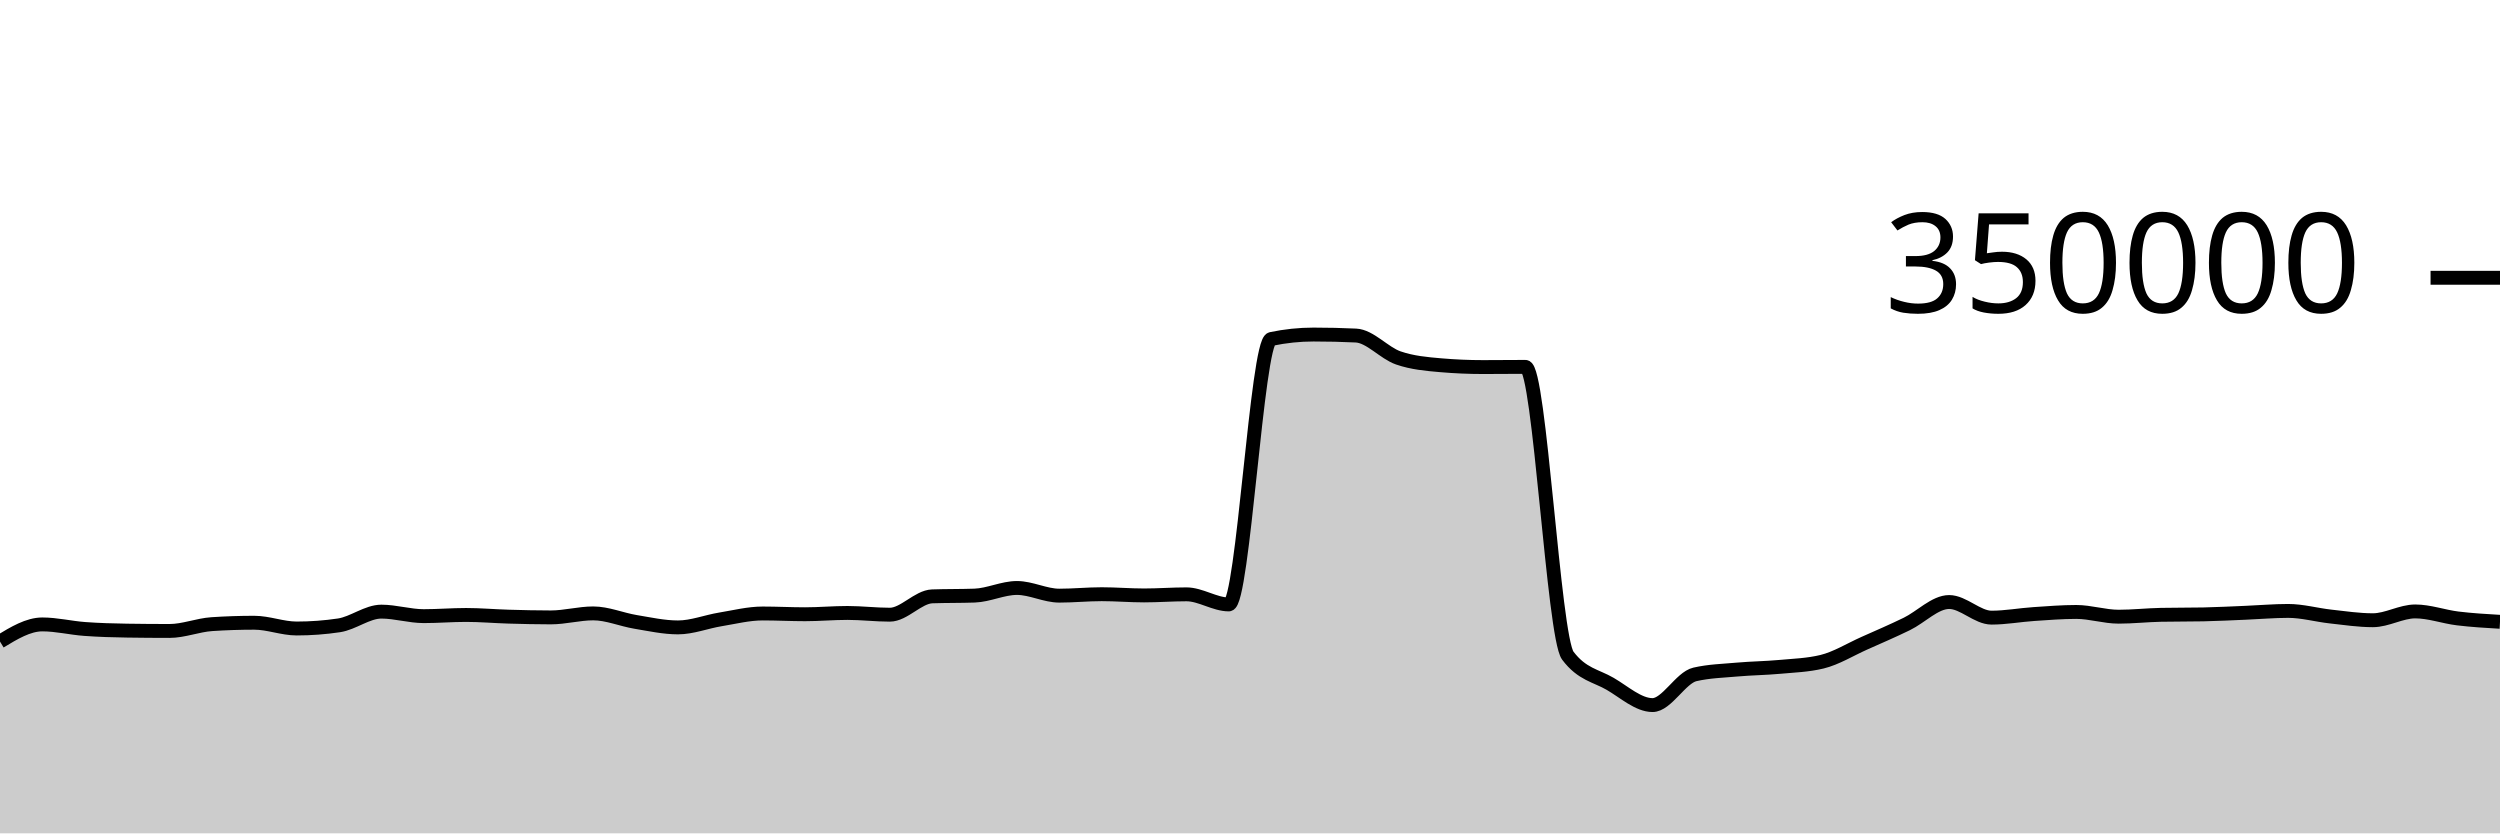
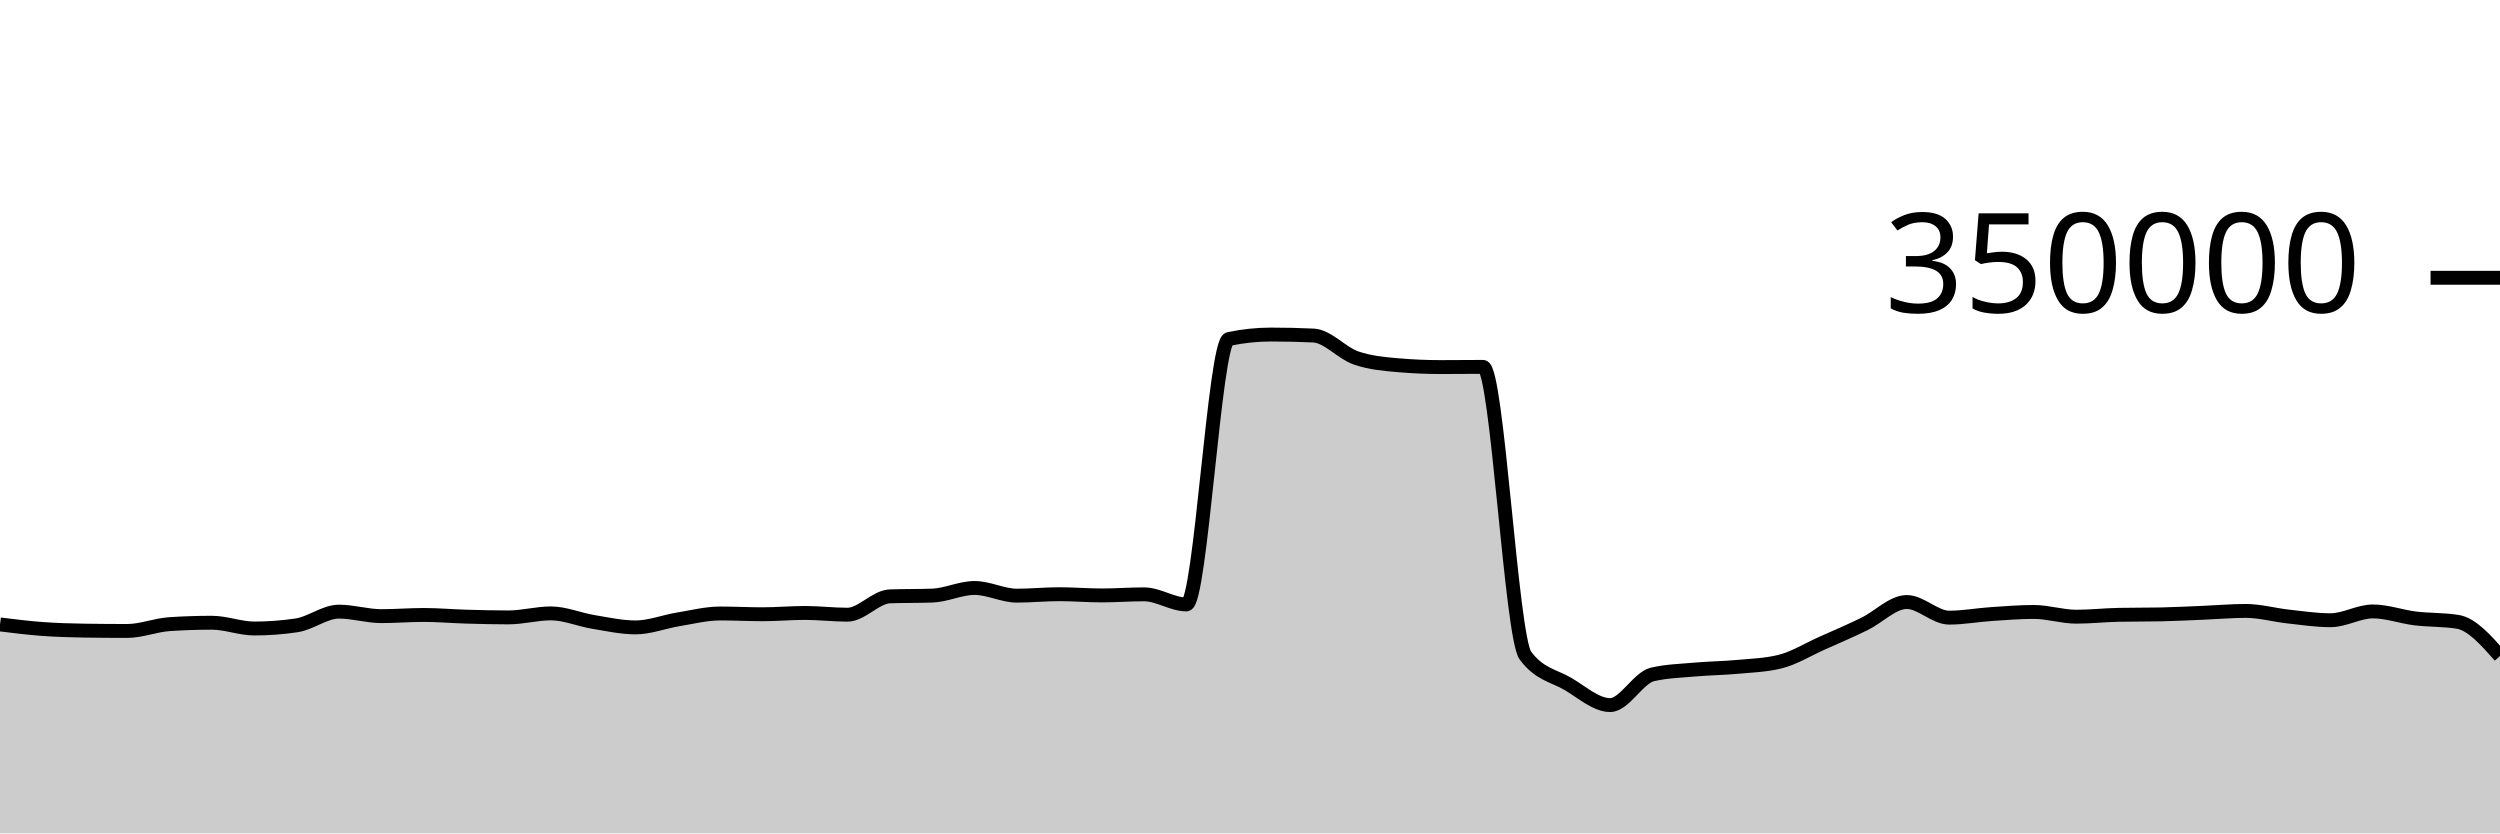
<svg xmlns="http://www.w3.org/2000/svg" viewBox="0 0 180 60">
  <g transform="translate(0,20)">
-     <path class="area" fill="rgba(0, 0, 0, 0.2)" d="M0,26.191C1.017,25.574,2.034,24.958,3.051,24.958C4.068,24.958,5.085,25.212,6.102,25.286C7.119,25.361,8.136,25.39,9.153,25.405C10.169,25.421,11.186,25.429,12.203,25.429C13.22,25.429,14.237,25.006,15.254,24.938C16.271,24.871,17.288,24.837,18.305,24.837C19.322,24.837,20.339,25.252,21.356,25.252C22.373,25.252,23.39,25.177,24.407,25.025C25.424,24.873,26.441,24.037,27.458,24.037C28.475,24.037,29.492,24.362,30.508,24.362C31.525,24.362,32.542,24.277,33.559,24.277C34.576,24.277,35.593,24.369,36.61,24.398C37.627,24.427,38.644,24.453,39.661,24.453C40.678,24.453,41.695,24.164,42.712,24.164C43.729,24.164,44.746,24.609,45.763,24.777C46.78,24.945,47.797,25.173,48.814,25.173C49.831,25.173,50.847,24.764,51.864,24.597C52.881,24.43,53.898,24.171,54.915,24.171C55.932,24.171,56.949,24.226,57.966,24.226C58.983,24.226,60,24.132,61.017,24.132C62.034,24.132,63.051,24.258,64.068,24.258C65.085,24.258,66.102,22.974,67.119,22.938C68.136,22.902,69.153,22.92,70.169,22.883C71.186,22.847,72.203,22.334,73.22,22.334C74.237,22.334,75.254,22.887,76.271,22.887C77.288,22.887,78.305,22.783,79.322,22.783C80.339,22.783,81.356,22.871,82.373,22.871C83.39,22.871,84.407,22.792,85.424,22.792C86.441,22.792,87.458,23.519,88.475,23.519C89.492,23.519,90.508,4.62,91.525,4.407C92.542,4.194,93.559,4.087,94.576,4.087C95.593,4.087,96.61,4.111,97.627,4.159C98.644,4.207,99.661,5.421,100.678,5.771C101.695,6.122,102.712,6.209,103.729,6.297C104.746,6.385,105.763,6.429,106.78,6.429C107.797,6.429,108.814,6.415,109.831,6.415C110.847,6.415,111.864,25.85,112.881,27.205C113.898,28.56,114.915,28.644,115.932,29.237C116.949,29.831,117.966,30.766,118.983,30.766C120,30.766,121.017,28.788,122.034,28.556C123.051,28.323,124.068,28.297,125.085,28.207C126.102,28.117,127.119,28.109,128.136,28.015C129.153,27.922,130.169,27.892,131.186,27.645C132.203,27.398,133.22,26.764,134.237,26.311C135.254,25.858,136.271,25.421,137.288,24.926C138.305,24.432,139.322,23.345,140.339,23.345C141.356,23.345,142.373,24.47,143.39,24.47C144.407,24.47,145.424,24.279,146.441,24.211C147.458,24.143,148.475,24.06,149.492,24.06C150.508,24.06,151.525,24.402,152.542,24.402C153.559,24.402,154.576,24.287,155.593,24.267C156.61,24.246,157.627,24.257,158.644,24.236C159.661,24.216,160.678,24.161,161.695,24.119C162.712,24.078,163.729,23.986,164.746,23.986C165.763,23.986,166.78,24.277,167.797,24.389C168.814,24.501,169.831,24.657,170.847,24.657C171.864,24.657,172.881,24.023,173.898,24.023C174.915,24.023,175.932,24.402,176.949,24.527C177.966,24.651,178.983,24.71,180,24.77L180,40C178.983,40,177.966,40,176.949,40C175.932,40,174.915,40,173.898,40C172.881,40,171.864,40,170.847,40C169.831,40,168.814,40,167.797,40C166.78,40,165.763,40,164.746,40C163.729,40,162.712,40,161.695,40C160.678,40,159.661,40,158.644,40C157.627,40,156.61,40,155.593,40C154.576,40,153.559,40,152.542,40C151.525,40,150.508,40,149.492,40C148.475,40,147.458,40,146.441,40C145.424,40,144.407,40,143.39,40C142.373,40,141.356,40,140.339,40C139.322,40,138.305,40,137.288,40C136.271,40,135.254,40,134.237,40C133.22,40,132.203,40,131.186,40C130.169,40,129.153,40,128.136,40C127.119,40,126.102,40,125.085,40C124.068,40,123.051,40,122.034,40C121.017,40,120,40,118.983,40C117.966,40,116.949,40,115.932,40C114.915,40,113.898,40,112.881,40C111.864,40,110.847,40,109.831,40C108.814,40,107.797,40,106.78,40C105.763,40,104.746,40,103.729,40C102.712,40,101.695,40,100.678,40C99.661,40,98.644,40,97.627,40C96.61,40,95.593,40,94.576,40C93.559,40,92.542,40,91.525,40C90.508,40,89.492,40,88.475,40C87.458,40,86.441,40,85.424,40C84.407,40,83.39,40,82.373,40C81.356,40,80.339,40,79.322,40C78.305,40,77.288,40,76.271,40C75.254,40,74.237,40,73.22,40C72.203,40,71.186,40,70.169,40C69.153,40,68.136,40,67.119,40C66.102,40,65.085,40,64.068,40C63.051,40,62.034,40,61.017,40C60,40,58.983,40,57.966,40C56.949,40,55.932,40,54.915,40C53.898,40,52.881,40,51.864,40C50.847,40,49.831,40,48.814,40C47.797,40,46.78,40,45.763,40C44.746,40,43.729,40,42.712,40C41.695,40,40.678,40,39.661,40C38.644,40,37.627,40,36.61,40C35.593,40,34.576,40,33.559,40C32.542,40,31.525,40,30.508,40C29.492,40,28.475,40,27.458,40C26.441,40,25.424,40,24.407,40C23.39,40,22.373,40,21.356,40C20.339,40,19.322,40,18.305,40C17.288,40,16.271,40,15.254,40C14.237,40,13.22,40,12.203,40C11.186,40,10.169,40,9.153,40C8.136,40,7.119,40,6.102,40C5.085,40,4.068,40,3.051,40C2.034,40,1.017,40,0,40Z" />
-     <path class="line" stroke="black" fill="none" d="M0,26.191C1.017,25.574,2.034,24.958,3.051,24.958C4.068,24.958,5.085,25.212,6.102,25.286C7.119,25.361,8.136,25.39,9.153,25.405C10.169,25.421,11.186,25.429,12.203,25.429C13.22,25.429,14.237,25.006,15.254,24.938C16.271,24.871,17.288,24.837,18.305,24.837C19.322,24.837,20.339,25.252,21.356,25.252C22.373,25.252,23.39,25.177,24.407,25.025C25.424,24.873,26.441,24.037,27.458,24.037C28.475,24.037,29.492,24.362,30.508,24.362C31.525,24.362,32.542,24.277,33.559,24.277C34.576,24.277,35.593,24.369,36.61,24.398C37.627,24.427,38.644,24.453,39.661,24.453C40.678,24.453,41.695,24.164,42.712,24.164C43.729,24.164,44.746,24.609,45.763,24.777C46.78,24.945,47.797,25.173,48.814,25.173C49.831,25.173,50.847,24.764,51.864,24.597C52.881,24.43,53.898,24.171,54.915,24.171C55.932,24.171,56.949,24.226,57.966,24.226C58.983,24.226,60,24.132,61.017,24.132C62.034,24.132,63.051,24.258,64.068,24.258C65.085,24.258,66.102,22.974,67.119,22.938C68.136,22.902,69.153,22.92,70.169,22.883C71.186,22.847,72.203,22.334,73.22,22.334C74.237,22.334,75.254,22.887,76.271,22.887C77.288,22.887,78.305,22.783,79.322,22.783C80.339,22.783,81.356,22.871,82.373,22.871C83.39,22.871,84.407,22.792,85.424,22.792C86.441,22.792,87.458,23.519,88.475,23.519C89.492,23.519,90.508,4.62,91.525,4.407C92.542,4.194,93.559,4.087,94.576,4.087C95.593,4.087,96.61,4.111,97.627,4.159C98.644,4.207,99.661,5.421,100.678,5.771C101.695,6.122,102.712,6.209,103.729,6.297C104.746,6.385,105.763,6.429,106.78,6.429C107.797,6.429,108.814,6.415,109.831,6.415C110.847,6.415,111.864,25.85,112.881,27.205C113.898,28.56,114.915,28.644,115.932,29.237C116.949,29.831,117.966,30.766,118.983,30.766C120,30.766,121.017,28.788,122.034,28.556C123.051,28.323,124.068,28.297,125.085,28.207C126.102,28.117,127.119,28.109,128.136,28.015C129.153,27.922,130.169,27.892,131.186,27.645C132.203,27.398,133.22,26.764,134.237,26.311C135.254,25.858,136.271,25.421,137.288,24.926C138.305,24.432,139.322,23.345,140.339,23.345C141.356,23.345,142.373,24.47,143.39,24.47C144.407,24.47,145.424,24.279,146.441,24.211C147.458,24.143,148.475,24.06,149.492,24.06C150.508,24.06,151.525,24.402,152.542,24.402C153.559,24.402,154.576,24.287,155.593,24.267C156.61,24.246,157.627,24.257,158.644,24.236C159.661,24.216,160.678,24.161,161.695,24.119C162.712,24.078,163.729,23.986,164.746,23.986C165.763,23.986,166.78,24.277,167.797,24.389C168.814,24.501,169.831,24.657,170.847,24.657C171.864,24.657,172.881,24.023,173.898,24.023C174.915,24.023,175.932,24.402,176.949,24.527C177.966,24.651,178.983,24.71,180,24.77" />
+     <path class="area" fill="rgba(0, 0, 0, 0.2)" d="M0,24.958C1.017,25.085,2.034,25.212,3.051,25.286C4.068,25.361,5.085,25.39,6.102,25.405C7.119,25.421,8.136,25.429,9.153,25.429C10.169,25.429,11.186,25.006,12.203,24.938C13.22,24.871,14.237,24.837,15.254,24.837C16.271,24.837,17.288,25.252,18.305,25.252C19.322,25.252,20.339,25.177,21.356,25.025C22.373,24.873,23.39,24.037,24.407,24.037C25.424,24.037,26.441,24.362,27.458,24.362C28.475,24.362,29.492,24.277,30.508,24.277C31.525,24.277,32.542,24.369,33.559,24.398C34.576,24.427,35.593,24.453,36.61,24.453C37.627,24.453,38.644,24.164,39.661,24.164C40.678,24.164,41.695,24.609,42.712,24.777C43.729,24.945,44.746,25.173,45.763,25.173C46.78,25.173,47.797,24.764,48.814,24.597C49.831,24.43,50.847,24.171,51.864,24.171C52.881,24.171,53.898,24.226,54.915,24.226C55.932,24.226,56.949,24.132,57.966,24.132C58.983,24.132,60,24.258,61.017,24.258C62.034,24.258,63.051,22.974,64.068,22.938C65.085,22.902,66.102,22.92,67.119,22.883C68.136,22.847,69.153,22.334,70.169,22.334C71.186,22.334,72.203,22.887,73.22,22.887C74.237,22.887,75.254,22.783,76.271,22.783C77.288,22.783,78.305,22.871,79.322,22.871C80.339,22.871,81.356,22.792,82.373,22.792C83.39,22.792,84.407,23.519,85.424,23.519C86.441,23.519,87.458,4.62,88.475,4.407C89.492,4.194,90.508,4.087,91.525,4.087C92.542,4.087,93.559,4.111,94.576,4.159C95.593,4.207,96.61,5.421,97.627,5.771C98.644,6.122,99.661,6.209,100.678,6.297C101.695,6.385,102.712,6.429,103.729,6.429C104.746,6.429,105.763,6.415,106.78,6.415C107.797,6.415,108.814,25.85,109.831,27.205C110.847,28.56,111.864,28.644,112.881,29.237C113.898,29.831,114.915,30.766,115.932,30.766C116.949,30.766,117.966,28.788,118.983,28.556C120,28.323,121.017,28.297,122.034,28.207C123.051,28.117,124.068,28.109,125.085,28.015C126.102,27.922,127.119,27.892,128.136,27.645C129.153,27.398,130.169,26.764,131.186,26.311C132.203,25.858,133.22,25.421,134.237,24.926C135.254,24.432,136.271,23.345,137.288,23.345C138.305,23.345,139.322,24.47,140.339,24.47C141.356,24.47,142.373,24.279,143.39,24.211C144.407,24.143,145.424,24.06,146.441,24.06C147.458,24.06,148.475,24.402,149.492,24.402C150.508,24.402,151.525,24.287,152.542,24.267C153.559,24.246,154.576,24.257,155.593,24.236C156.61,24.216,157.627,24.161,158.644,24.119C159.661,24.078,160.678,23.986,161.695,23.986C162.712,23.986,163.729,24.277,164.746,24.389C165.763,24.501,166.78,24.657,167.797,24.657C168.814,24.657,169.831,24.023,170.847,24.023C171.864,24.023,172.881,24.402,173.898,24.527C174.915,24.651,175.932,24.608,176.949,24.77C177.966,24.932,178.983,26.084,180,27.235L180,40C178.983,40,177.966,40,176.949,40C175.932,40,174.915,40,173.898,40C172.881,40,171.864,40,170.847,40C169.831,40,168.814,40,167.797,40C166.78,40,165.763,40,164.746,40C163.729,40,162.712,40,161.695,40C160.678,40,159.661,40,158.644,40C157.627,40,156.61,40,155.593,40C154.576,40,153.559,40,152.542,40C151.525,40,150.508,40,149.492,40C148.475,40,147.458,40,146.441,40C145.424,40,144.407,40,143.39,40C142.373,40,141.356,40,140.339,40C139.322,40,138.305,40,137.288,40C136.271,40,135.254,40,134.237,40C133.22,40,132.203,40,131.186,40C130.169,40,129.153,40,128.136,40C127.119,40,126.102,40,125.085,40C124.068,40,123.051,40,122.034,40C121.017,40,120,40,118.983,40C117.966,40,116.949,40,115.932,40C114.915,40,113.898,40,112.881,40C111.864,40,110.847,40,109.831,40C108.814,40,107.797,40,106.78,40C105.763,40,104.746,40,103.729,40C102.712,40,101.695,40,100.678,40C99.661,40,98.644,40,97.627,40C96.61,40,95.593,40,94.576,40C93.559,40,92.542,40,91.525,40C90.508,40,89.492,40,88.475,40C87.458,40,86.441,40,85.424,40C84.407,40,83.39,40,82.373,40C81.356,40,80.339,40,79.322,40C78.305,40,77.288,40,76.271,40C75.254,40,74.237,40,73.22,40C72.203,40,71.186,40,70.169,40C69.153,40,68.136,40,67.119,40C66.102,40,65.085,40,64.068,40C63.051,40,62.034,40,61.017,40C60,40,58.983,40,57.966,40C56.949,40,55.932,40,54.915,40C53.898,40,52.881,40,51.864,40C50.847,40,49.831,40,48.814,40C47.797,40,46.78,40,45.763,40C44.746,40,43.729,40,42.712,40C41.695,40,40.678,40,39.661,40C38.644,40,37.627,40,36.61,40C35.593,40,34.576,40,33.559,40C32.542,40,31.525,40,30.508,40C29.492,40,28.475,40,27.458,40C26.441,40,25.424,40,24.407,40C23.39,40,22.373,40,21.356,40C20.339,40,19.322,40,18.305,40C17.288,40,16.271,40,15.254,40C14.237,40,13.22,40,12.203,40C11.186,40,10.169,40,9.153,40C8.136,40,7.119,40,6.102,40C5.085,40,4.068,40,3.051,40C2.034,40,1.017,40,0,40Z" />
+     <path class="line" stroke="black" fill="none" d="M0,24.958C1.017,25.085,2.034,25.212,3.051,25.286C4.068,25.361,5.085,25.39,6.102,25.405C7.119,25.421,8.136,25.429,9.153,25.429C10.169,25.429,11.186,25.006,12.203,24.938C13.22,24.871,14.237,24.837,15.254,24.837C16.271,24.837,17.288,25.252,18.305,25.252C19.322,25.252,20.339,25.177,21.356,25.025C22.373,24.873,23.39,24.037,24.407,24.037C25.424,24.037,26.441,24.362,27.458,24.362C28.475,24.362,29.492,24.277,30.508,24.277C31.525,24.277,32.542,24.369,33.559,24.398C34.576,24.427,35.593,24.453,36.61,24.453C37.627,24.453,38.644,24.164,39.661,24.164C40.678,24.164,41.695,24.609,42.712,24.777C43.729,24.945,44.746,25.173,45.763,25.173C46.78,25.173,47.797,24.764,48.814,24.597C49.831,24.43,50.847,24.171,51.864,24.171C52.881,24.171,53.898,24.226,54.915,24.226C55.932,24.226,56.949,24.132,57.966,24.132C58.983,24.132,60,24.258,61.017,24.258C62.034,24.258,63.051,22.974,64.068,22.938C65.085,22.902,66.102,22.92,67.119,22.883C68.136,22.847,69.153,22.334,70.169,22.334C71.186,22.334,72.203,22.887,73.22,22.887C74.237,22.887,75.254,22.783,76.271,22.783C77.288,22.783,78.305,22.871,79.322,22.871C80.339,22.871,81.356,22.792,82.373,22.792C83.39,22.792,84.407,23.519,85.424,23.519C86.441,23.519,87.458,4.62,88.475,4.407C89.492,4.194,90.508,4.087,91.525,4.087C92.542,4.087,93.559,4.111,94.576,4.159C95.593,4.207,96.61,5.421,97.627,5.771C98.644,6.122,99.661,6.209,100.678,6.297C101.695,6.385,102.712,6.429,103.729,6.429C104.746,6.429,105.763,6.415,106.78,6.415C107.797,6.415,108.814,25.85,109.831,27.205C110.847,28.56,111.864,28.644,112.881,29.237C113.898,29.831,114.915,30.766,115.932,30.766C116.949,30.766,117.966,28.788,118.983,28.556C120,28.323,121.017,28.297,122.034,28.207C123.051,28.117,124.068,28.109,125.085,28.015C126.102,27.922,127.119,27.892,128.136,27.645C129.153,27.398,130.169,26.764,131.186,26.311C132.203,25.858,133.22,25.421,134.237,24.926C135.254,24.432,136.271,23.345,137.288,23.345C138.305,23.345,139.322,24.47,140.339,24.47C141.356,24.47,142.373,24.279,143.39,24.211C144.407,24.143,145.424,24.06,146.441,24.06C147.458,24.06,148.475,24.402,149.492,24.402C150.508,24.402,151.525,24.287,152.542,24.267C153.559,24.246,154.576,24.257,155.593,24.236C156.61,24.216,157.627,24.161,158.644,24.119C159.661,24.078,160.678,23.986,161.695,23.986C162.712,23.986,163.729,24.277,164.746,24.389C165.763,24.501,166.78,24.657,167.797,24.657C168.814,24.657,169.831,24.023,170.847,24.023C171.864,24.023,172.881,24.402,173.898,24.527C174.915,24.651,175.932,24.608,176.949,24.77C177.966,24.932,178.983,26.084,180,27.235" />
    <path class="axis-ceiling" stroke-width="1" stroke="black" fill="none" d="M175,0L180,0" />
    <text class="axis-ceiling-label" font-family="sans-serif" text-anchor="end" font-size="10px" x="170" y="2.5">350000</text>
  </g>
</svg>
